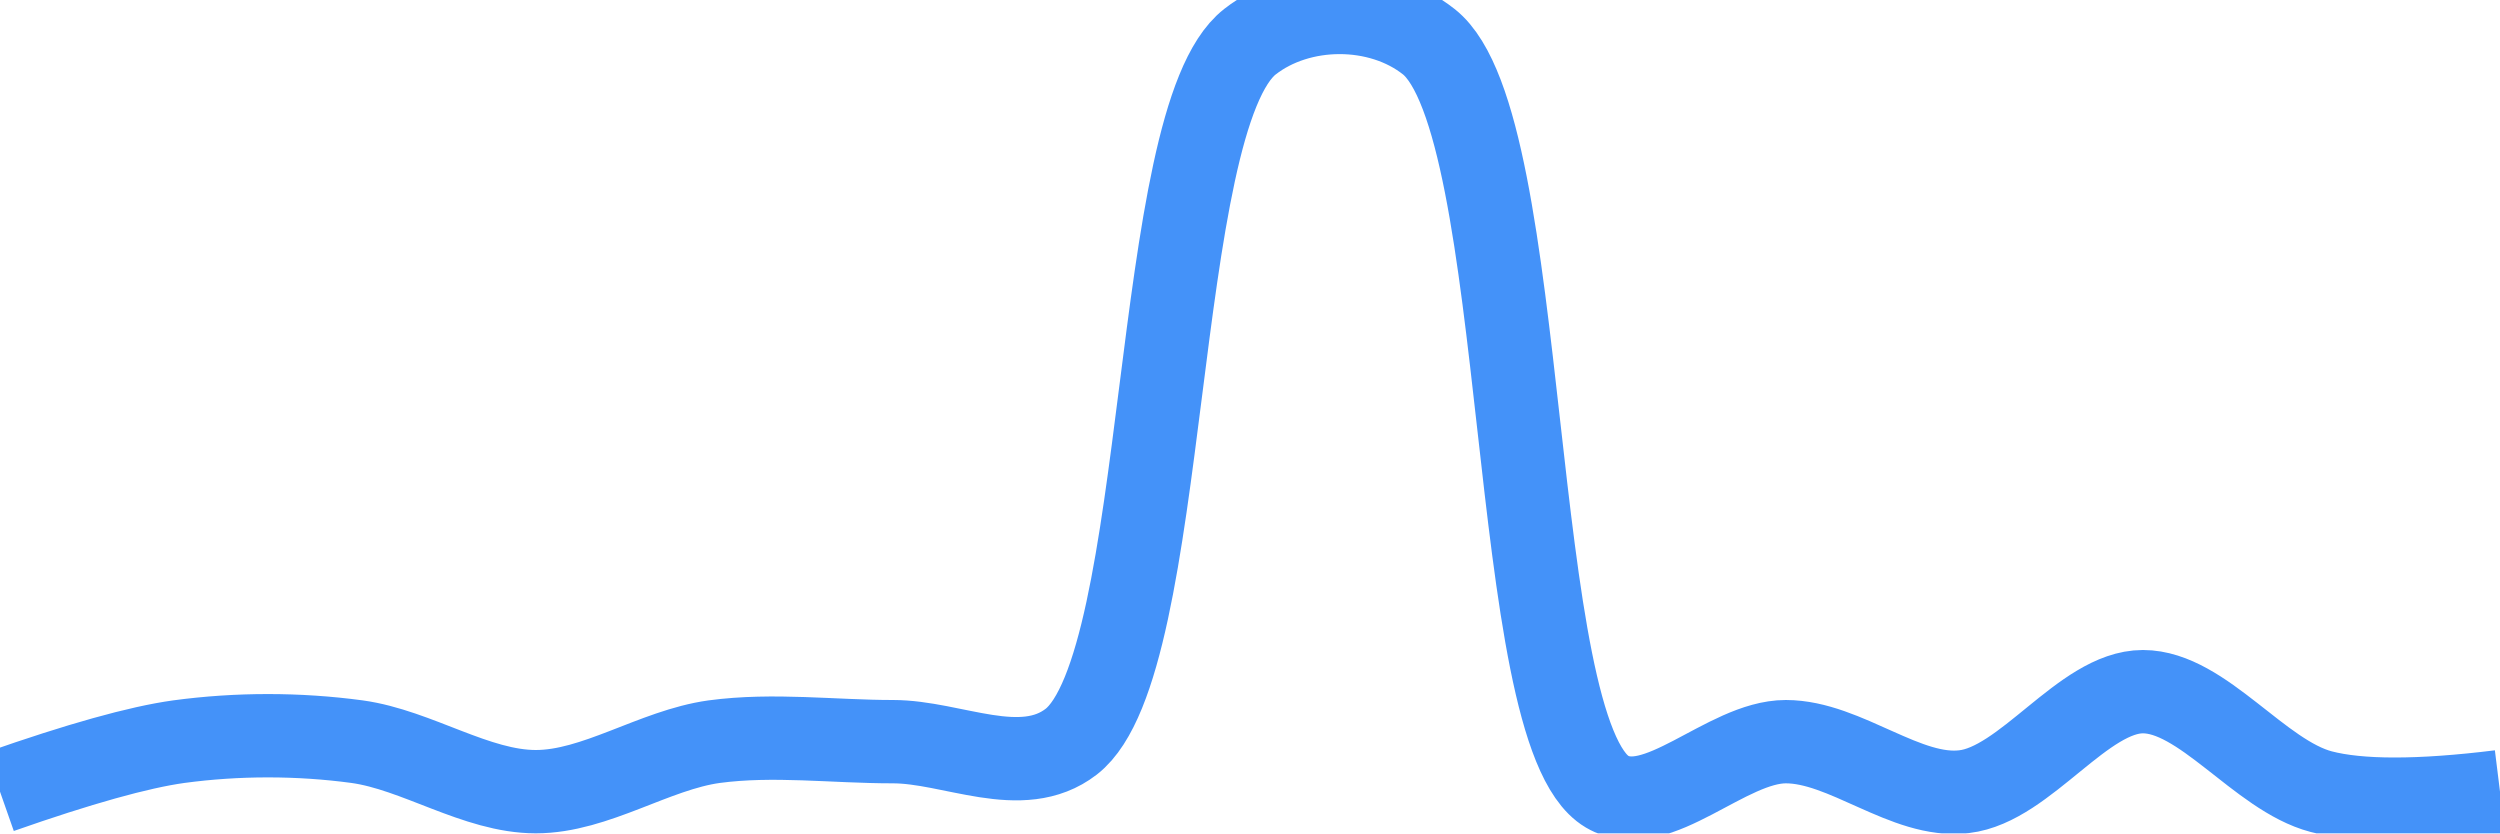
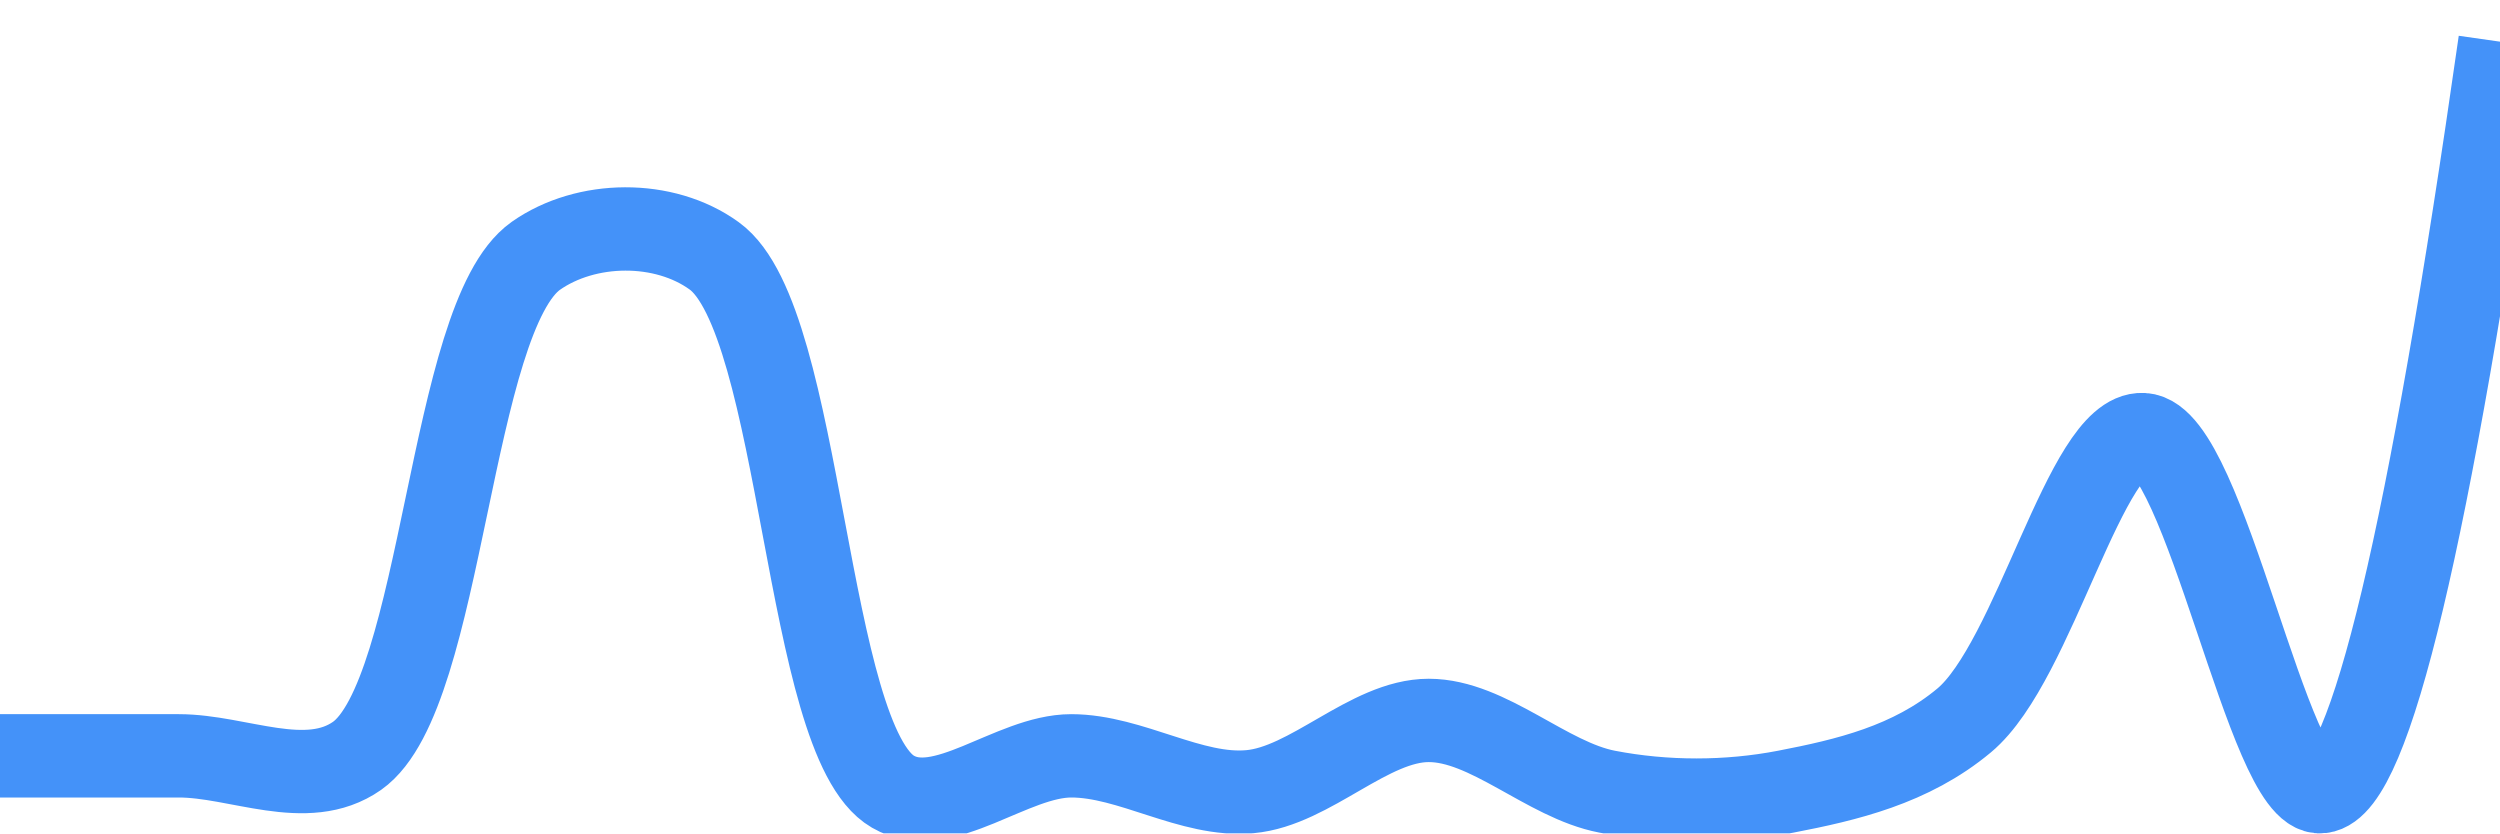
<svg xmlns="http://www.w3.org/2000/svg" class="main-svg" width="60" height="20" style="" viewBox="0 0 60 20">
  <rect x="0" y="0" width="60" height="20" style="fill: rgb(0, 0, 0); fill-opacity: 0;" />
-   <defs id="defs-6f475d">
+   <defs id="defs-1997ba">
    <g class="clips">
-       <clipPath id="clip6f475dxyplot" class="plotclip">
+       <clipPath id="clip1997baxyplot" class="plotclip">
        <rect width="60" height="20" />
      </clipPath>
-       <clipPath class="axesclip" id="clip6f475dx">
+       <clipPath class="axesclip" id="clip1997bax">
        <rect x="0" y="0" width="60" height="20" />
      </clipPath>
-       <clipPath class="axesclip" id="clip6f475dy">
+       <clipPath class="axesclip" id="clip1997bay">
        <rect x="0" y="0" width="60" height="20" />
      </clipPath>
-       <clipPath class="axesclip" id="clip6f475dxy">
+       <clipPath class="axesclip" id="clip1997baxy">
        <rect x="0" y="0" width="60" height="20" />
      </clipPath>
    </g>
    <g class="gradients" />
    <g class="patterns" />
  </defs>
  <g class="bglayer">
    <rect class="bg" x="0" y="0" width="60" height="20" style="fill: rgb(0, 0, 0); fill-opacity: 0; stroke-width: 0;" />
  </g>
  <g class="layer-below">
    <g class="imagelayer" />
    <g class="shapelayer" />
  </g>
  <g class="cartesianlayer">
    <g class="subplot xy">
      <g class="layer-subplot">
        <g class="shapelayer" />
        <g class="imagelayer" />
      </g>
      <g class="minor-gridlayer">
        <g class="x" />
        <g class="y" />
      </g>
      <g class="gridlayer">
        <g class="x" />
        <g class="y" />
      </g>
      <g class="zerolinelayer" />
      <g class="layer-between">
        <g class="shapelayer" />
        <g class="imagelayer" />
      </g>
      <path class="xlines-below" />
      <path class="ylines-below" />
      <g class="overlines-below" />
      <g class="xaxislayer-below" />
      <g class="yaxislayer-below" />
      <g class="overaxes-below" />
      <g class="overplot">
-         <g class="xy" transform="" clip-path="url(#clip6f475dxyplot)">
+         <g class="xy" transform="" clip-path="url(#clip1997baxyplot)">
          <g class="scatterlayer mlayer">
-             <g class="trace scatter trace399db2" style="stroke-miterlimit: 2; opacity: 1;">
+             <g class="trace scatter trace1131c8" style="stroke-miterlimit: 2; opacity: 1;">
              <g class="fills" />
              <g class="errorbars" />
              <g class="lines">
-                 <path class="js-line" d="M0,19Q2.85,18 4.29,17.8C5.7,17.61 7.16,17.61 8.57,17.8C10.01,18 11.43,19 12.86,19C14.29,19 15.7,18 17.14,17.8C18.56,17.61 20,17.8 21.43,17.8C22.86,17.8 24.52,18.72 25.71,17.8C28.1,15.94 27.61,2.86 30,1C31.19,0.07 33.1,0.06 34.29,1C36.76,2.95 36.15,17.57 38.57,19C39.76,19.7 41.43,17.8 42.86,17.8C44.29,17.8 45.75,19.17 47.14,19C48.61,18.83 50,16.6 51.43,16.6C52.86,16.6 54.23,18.61 55.71,19Q57.09,19.36 60,19" style="vector-effect: none; fill: none; stroke: rgb(68, 146, 249); stroke-opacity: 1; stroke-width: 2px; opacity: 1;" />
+                 <path class="js-line" d="M0,18.14Q2.86,18.14 4.29,18.14C5.72,18.14 7.36,18.99 8.57,18.14C10.65,16.67 10.78,7.61 12.86,6.14C14.07,5.29 15.94,5.27 17.14,6.14C19.28,7.68 19.31,17.77 21.43,19C22.63,19.7 24.28,18.14 25.71,18.14C27.14,18.14 28.59,19.13 30,19C31.45,18.87 32.86,17.29 34.29,17.29C35.72,17.29 37.12,18.72 38.57,19C39.97,19.27 41.46,19.27 42.86,19C44.31,18.72 45.86,18.36 47.14,17.29C48.83,15.88 50.06,10.36 51.43,10.43C52.92,10.5 54.45,19.15 55.71,19Q57.46,18.8 60,1" style="vector-effect: none; fill: none; stroke: rgb(68, 146, 249); stroke-opacity: 1; stroke-width: 2px; opacity: 1;" />
              </g>
              <g class="points" />
              <g class="text" />
            </g>
          </g>
        </g>
      </g>
      <path class="xlines-above crisp" d="M0,0" style="fill: none;" />
      <path class="ylines-above crisp" d="M0,0" style="fill: none;" />
      <g class="overlines-above" />
      <g class="xaxislayer-above" />
      <g class="yaxislayer-above" />
      <g class="overaxes-above" />
    </g>
  </g>
  <g class="polarlayer" />
  <g class="smithlayer" />
  <g class="ternarylayer" />
  <g class="geolayer" />
  <g class="funnelarealayer" />
  <g class="pielayer" />
  <g class="iciclelayer" />
  <g class="treemaplayer" />
  <g class="sunburstlayer" />
  <g class="glimages" />
-   <defs id="topdefs-6f475d">
+   <defs id="topdefs-1997ba">
    <g class="clips" />
  </defs>
  <g class="layer-above">
    <g class="imagelayer" />
    <g class="shapelayer" />
  </g>
  <g class="infolayer">
    <g class="g-gtitle" />
  </g>
</svg>
